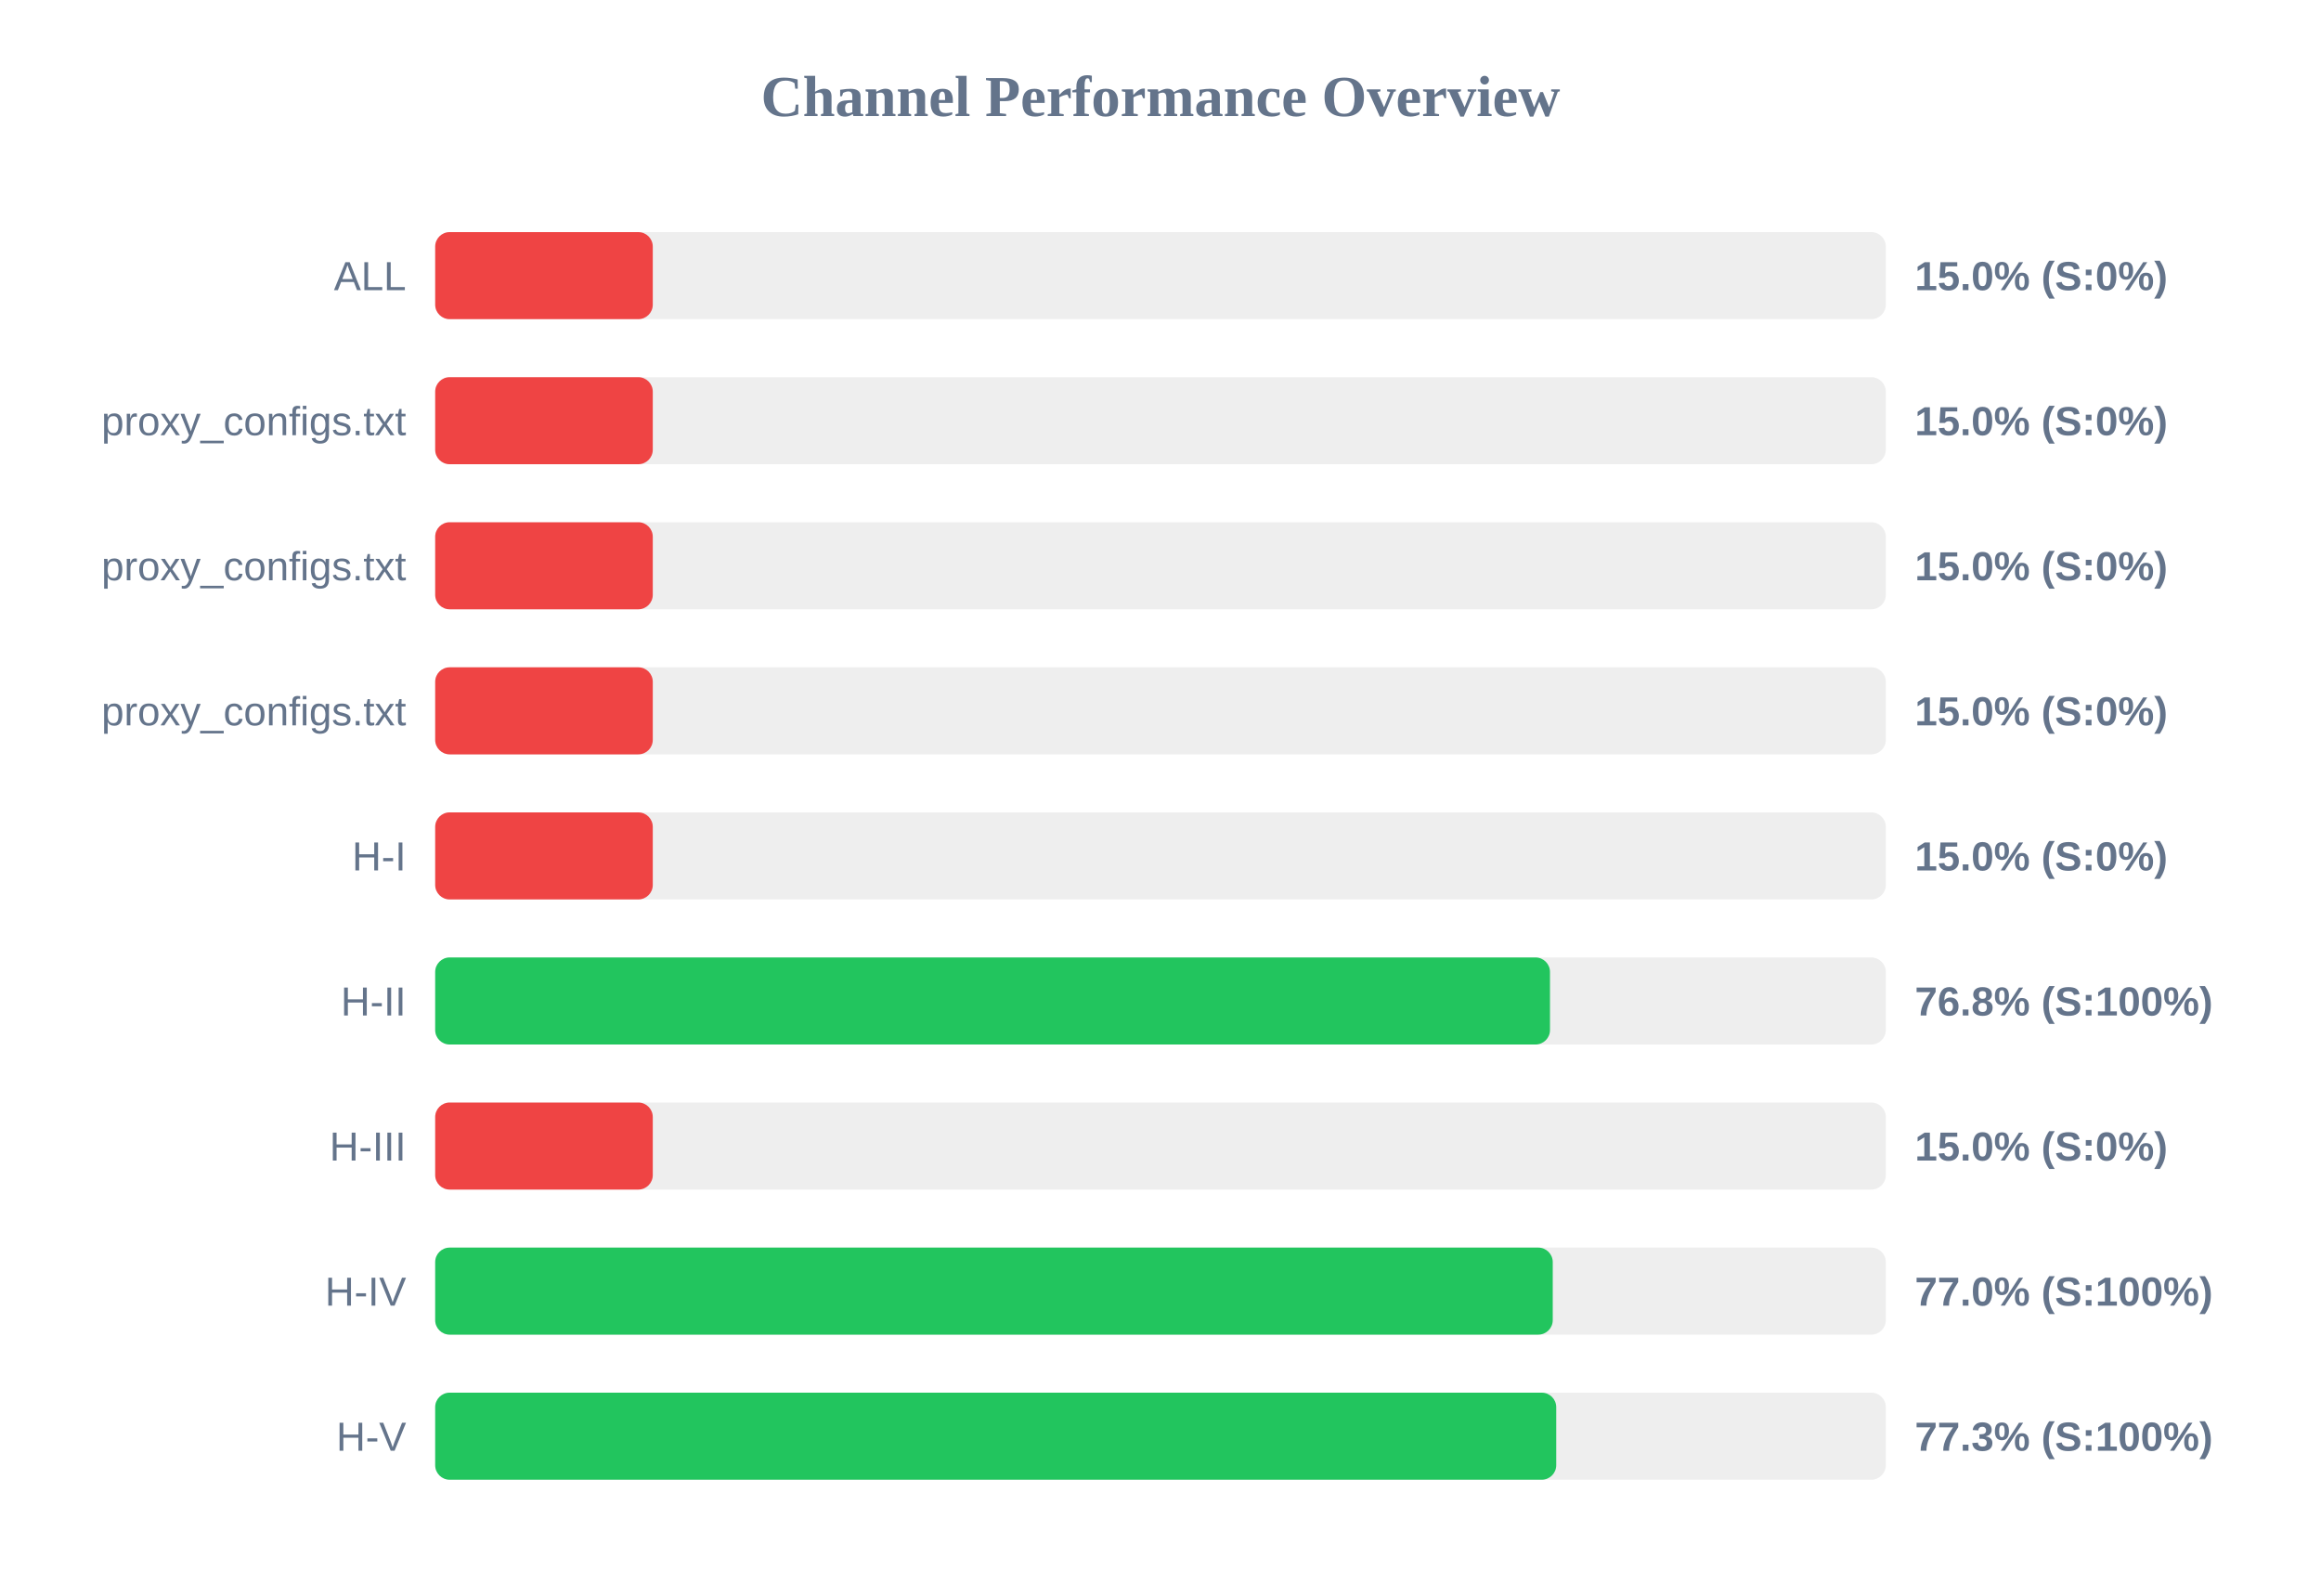
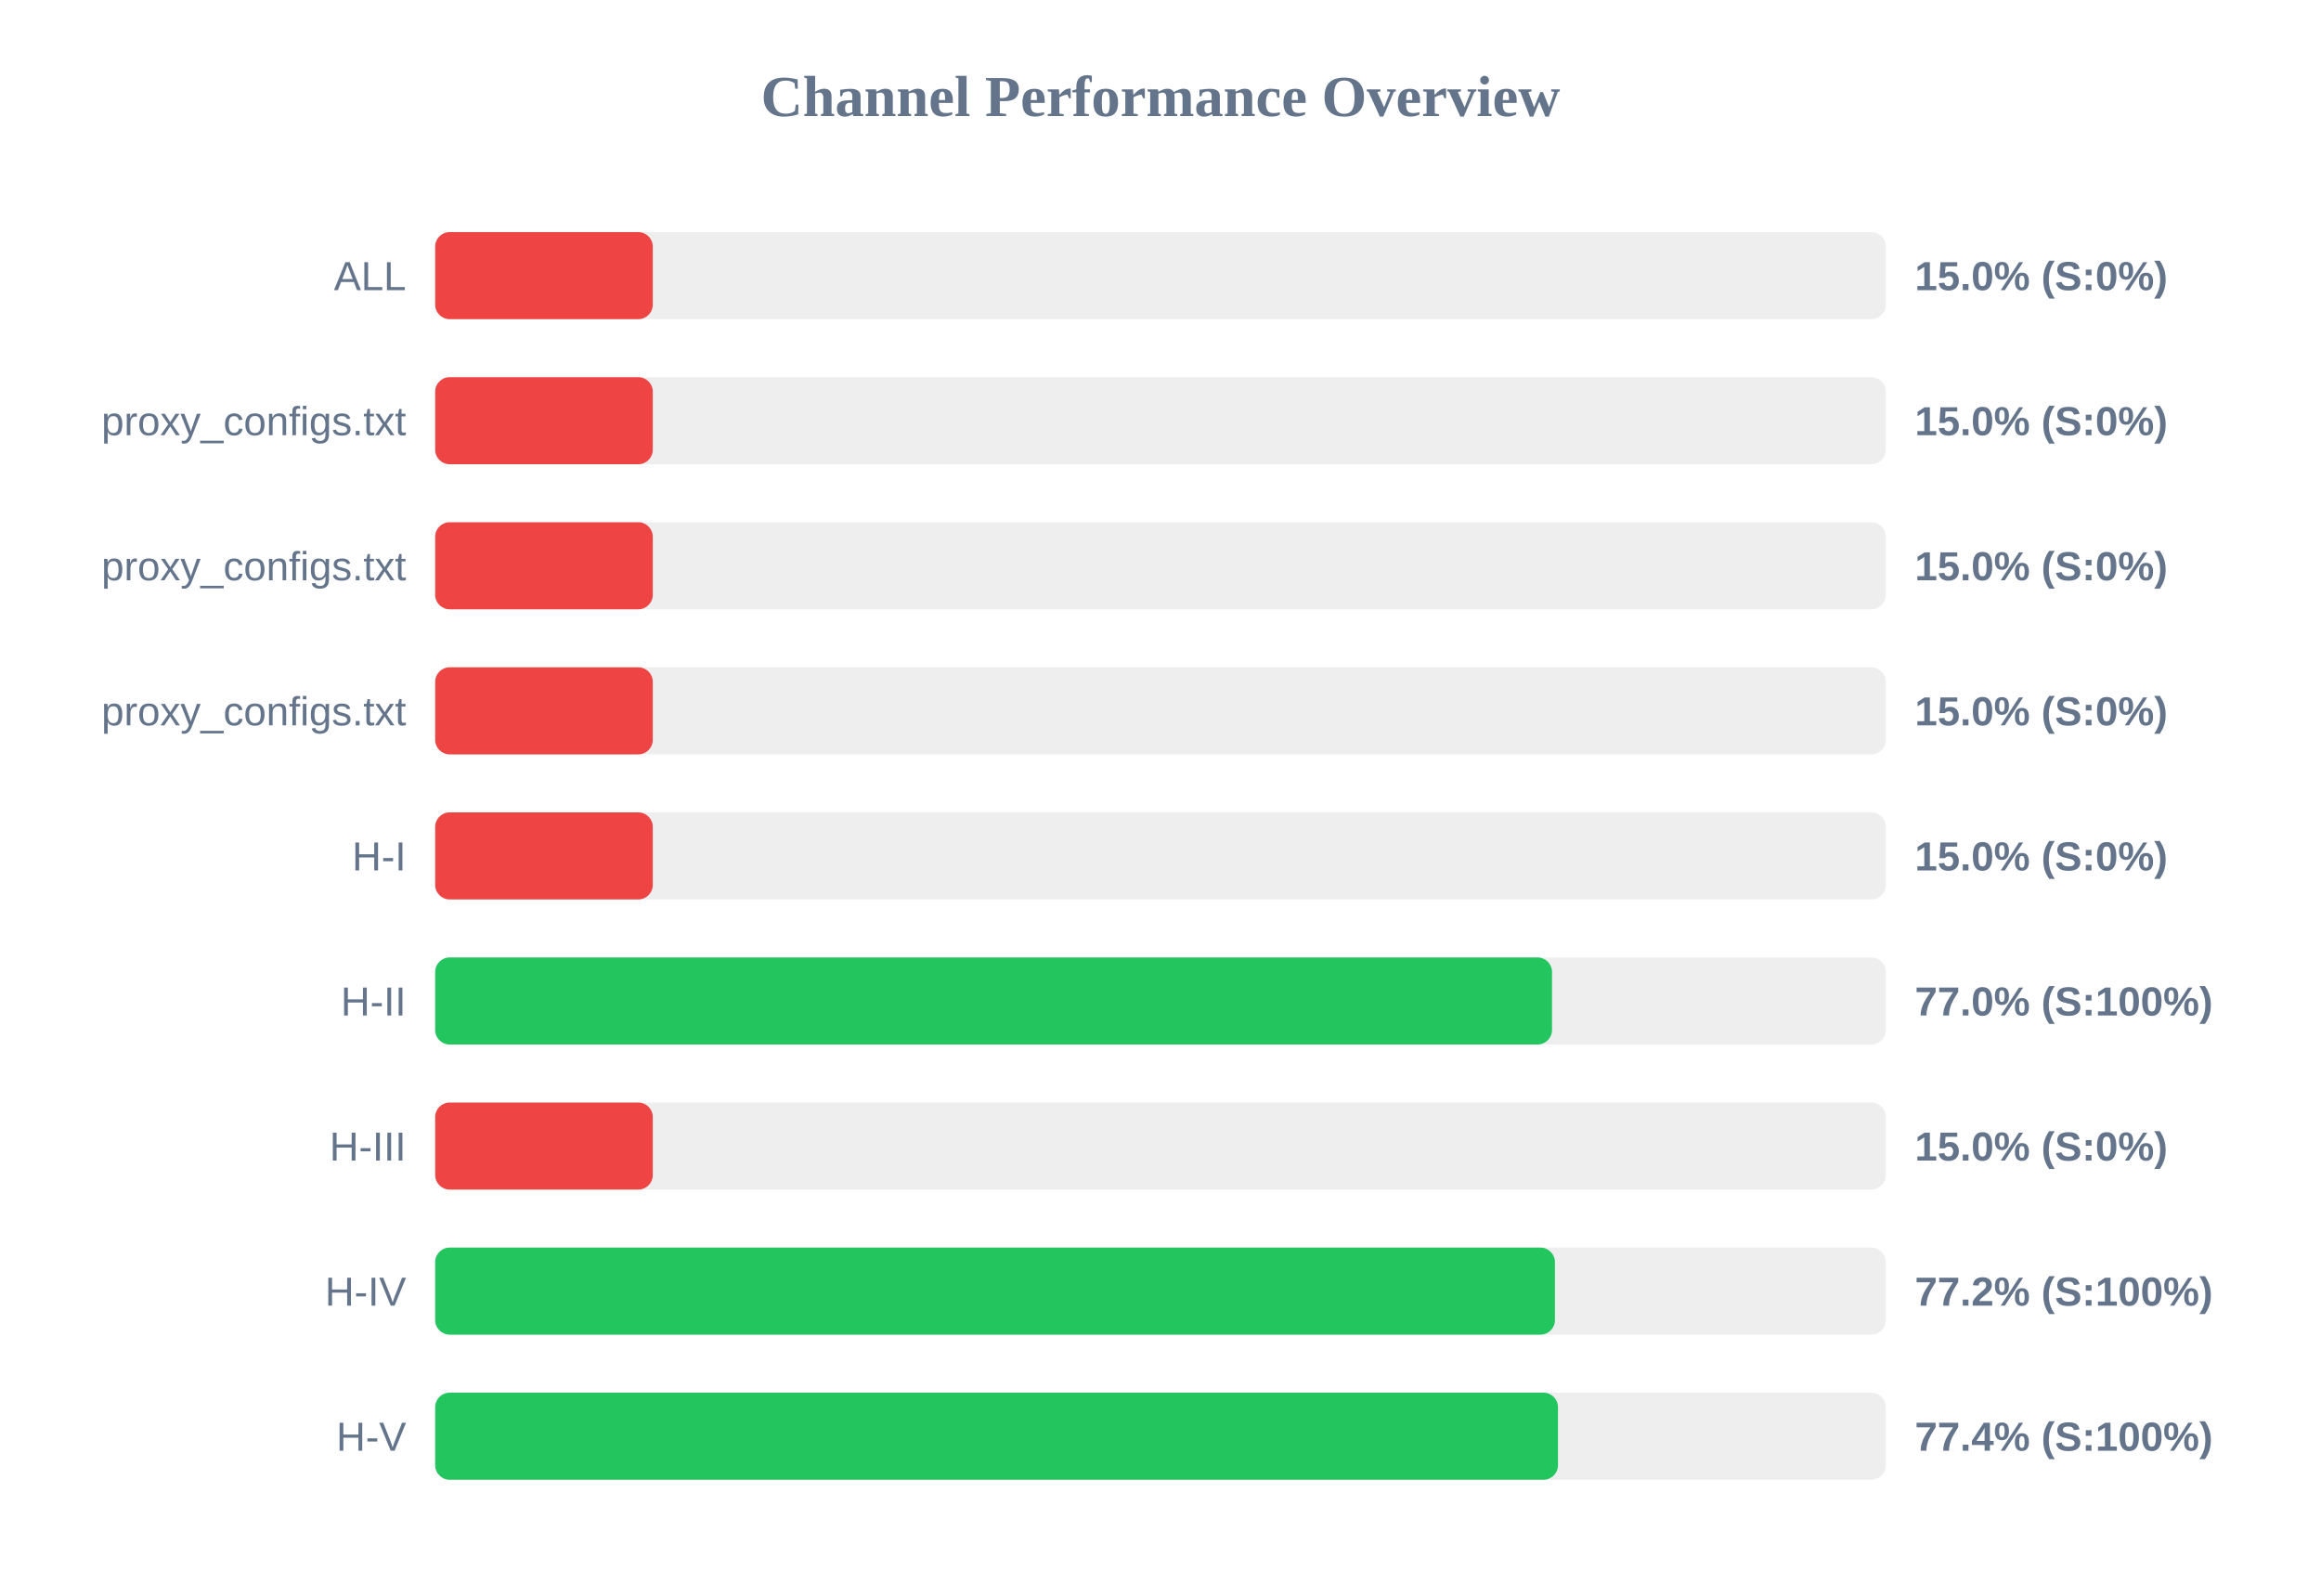
<svg xmlns="http://www.w3.org/2000/svg" width="800" height="550" version="1.1">
  <style>
        .row { font: 14px Arial; fill: #64748b; }
        .score { font: bold 14px Arial; fill: #64748b; }
    </style>
  <text x="400" y="40" text-anchor="middle" font-size="20px" font-weight="bold" fill="#64748b">Channel Performance Overview</text>
  <rect x="150" y="80" width="500" height="30" fill="#eee" rx="5" />
  <rect x="150" y="80" width="75.0" height="30" fill="#ef4444" rx="5" />
  <text x="140" y="100" text-anchor="end" class="row">ALL</text>
  <text x="660" y="100" text-anchor="start" class="score">15.0% (S:0%)</text>
  <rect x="150" y="130" width="500" height="30" fill="#eee" rx="5" />
  <rect x="150" y="130" width="75.0" height="30" fill="#ef4444" rx="5" />
  <text x="140" y="150" text-anchor="end" class="row">proxy_configs.txt</text>
  <text x="660" y="150" text-anchor="start" class="score">15.0% (S:0%)</text>
  <rect x="150" y="180" width="500" height="30" fill="#eee" rx="5" />
  <rect x="150" y="180" width="75.0" height="30" fill="#ef4444" rx="5" />
  <text x="140" y="200" text-anchor="end" class="row">proxy_configs.txt</text>
  <text x="660" y="200" text-anchor="start" class="score">15.0% (S:0%)</text>
  <rect x="150" y="230" width="500" height="30" fill="#eee" rx="5" />
  <rect x="150" y="230" width="75.0" height="30" fill="#ef4444" rx="5" />
  <text x="140" y="250" text-anchor="end" class="row">proxy_configs.txt</text>
  <text x="660" y="250" text-anchor="start" class="score">15.0% (S:0%)</text>
  <rect x="150" y="280" width="500" height="30" fill="#eee" rx="5" />
  <rect x="150" y="280" width="75.0" height="30" fill="#ef4444" rx="5" />
  <text x="140" y="300" text-anchor="end" class="row">H-I</text>
  <text x="660" y="300" text-anchor="start" class="score">15.0% (S:0%)</text>
  <rect x="150" y="330" width="500" height="30" fill="#eee" rx="5" />
-   <rect x="150" y="330" width="384.25" height="30" fill="#22c55e" rx="5" />
+   <rect x="150" y="330" width="384.95" height="30" fill="#22c55e" rx="5" />
  <text x="140" y="350" text-anchor="end" class="row">H-II</text>
-   <text x="660" y="350" text-anchor="start" class="score">76.8% (S:100%)</text>
+   <text x="660" y="350" text-anchor="start" class="score">77.0% (S:100%)</text>
  <rect x="150" y="380" width="500" height="30" fill="#eee" rx="5" />
  <rect x="150" y="380" width="75.0" height="30" fill="#ef4444" rx="5" />
  <text x="140" y="400" text-anchor="end" class="row">H-III</text>
  <text x="660" y="400" text-anchor="start" class="score">15.0% (S:0%)</text>
  <rect x="150" y="430" width="500" height="30" fill="#eee" rx="5" />
-   <rect x="150" y="430" width="385.2" height="30" fill="#22c55e" rx="5" />
+   <rect x="150" y="430" width="385.95" height="30" fill="#22c55e" rx="5" />
  <text x="140" y="450" text-anchor="end" class="row">H-IV</text>
-   <text x="660" y="450" text-anchor="start" class="score">77.0% (S:100%)</text>
+   <text x="660" y="450" text-anchor="start" class="score">77.2% (S:100%)</text>
  <rect x="150" y="480" width="500" height="30" fill="#eee" rx="5" />
-   <rect x="150" y="480" width="386.4" height="30" fill="#22c55e" rx="5" />
+   <rect x="150" y="480" width="387.0" height="30" fill="#22c55e" rx="5" />
  <text x="140" y="500" text-anchor="end" class="row">H-V</text>
-   <text x="660" y="500" text-anchor="start" class="score">77.3% (S:100%)</text>
+   <text x="660" y="500" text-anchor="start" class="score">77.4% (S:100%)</text>
</svg>
